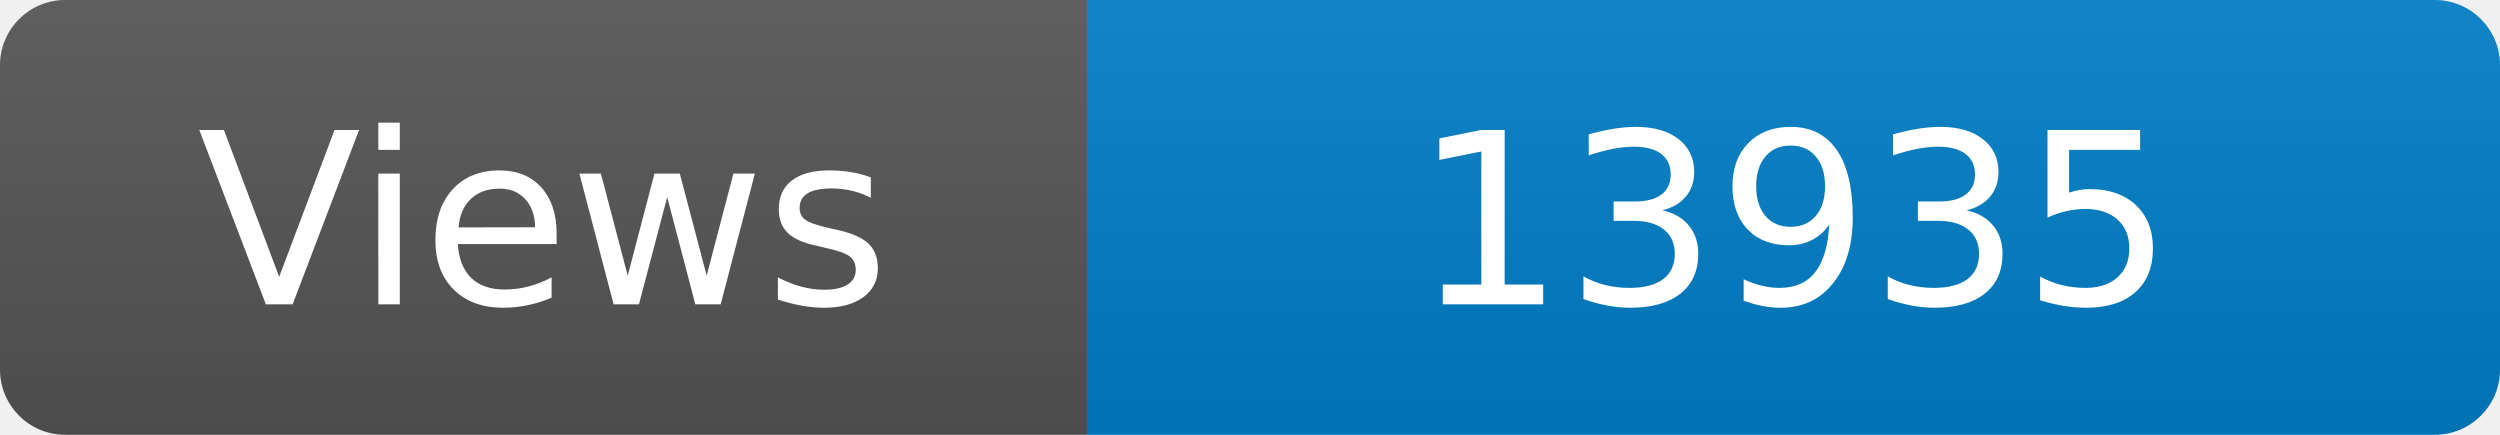
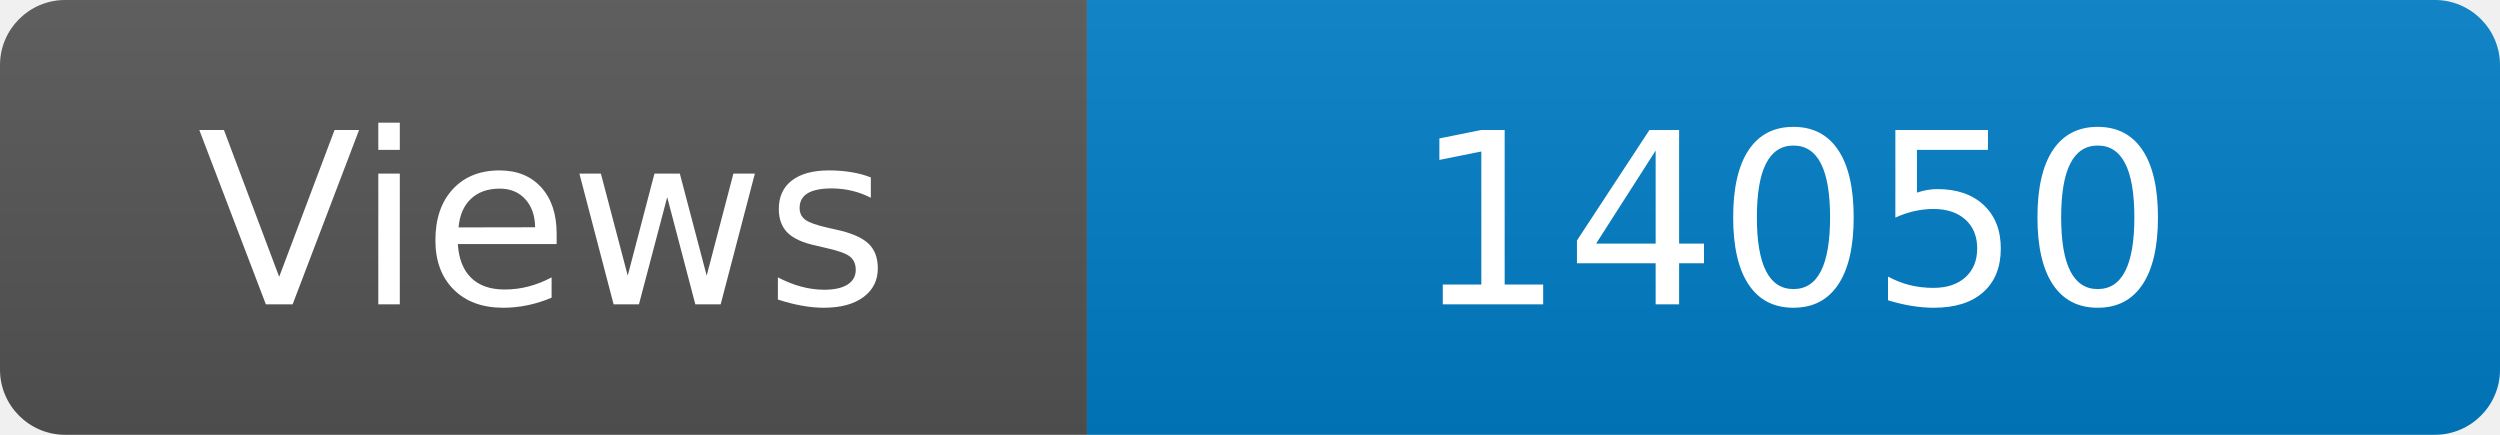
<svg xmlns="http://www.w3.org/2000/svg" width="115" height="20" role="img" aria-label="Maintained?: yes">
  <linearGradient id="s" x2="0" y2="100%">
    <stop offset="0" stop-color="#bbb" stop-opacity=".1" />
    <stop offset="1" stop-opacity=".1" />
  </linearGradient>
  <clipPath id="r">
    <rect width="115" height="20" rx="3" fill="#fff" />
  </clipPath>
  <g clip-path="url(#r)">
    <rect width="50" height="20" fill="#555" />
    <rect x="50" width="160" height="20" fill="#007ec6" />
    <rect width="115" height="20" fill="url(#s)" />
  </g>
  <g fill="#fff" text-anchor="middle" font-family="Verdana,Geneva,DejaVu Sans,sans-serif" font-size="110">
    <text x="250" y="140" transform="scale(.1)" fill="#fff">Views</text>
-     <text x="825" y="140" transform="scale(.1)" fill="#fff">13935</text>
+     <text x="825" y="140" transform="scale(.1)" fill="#fff">14050</text>
  </g>
</svg>
